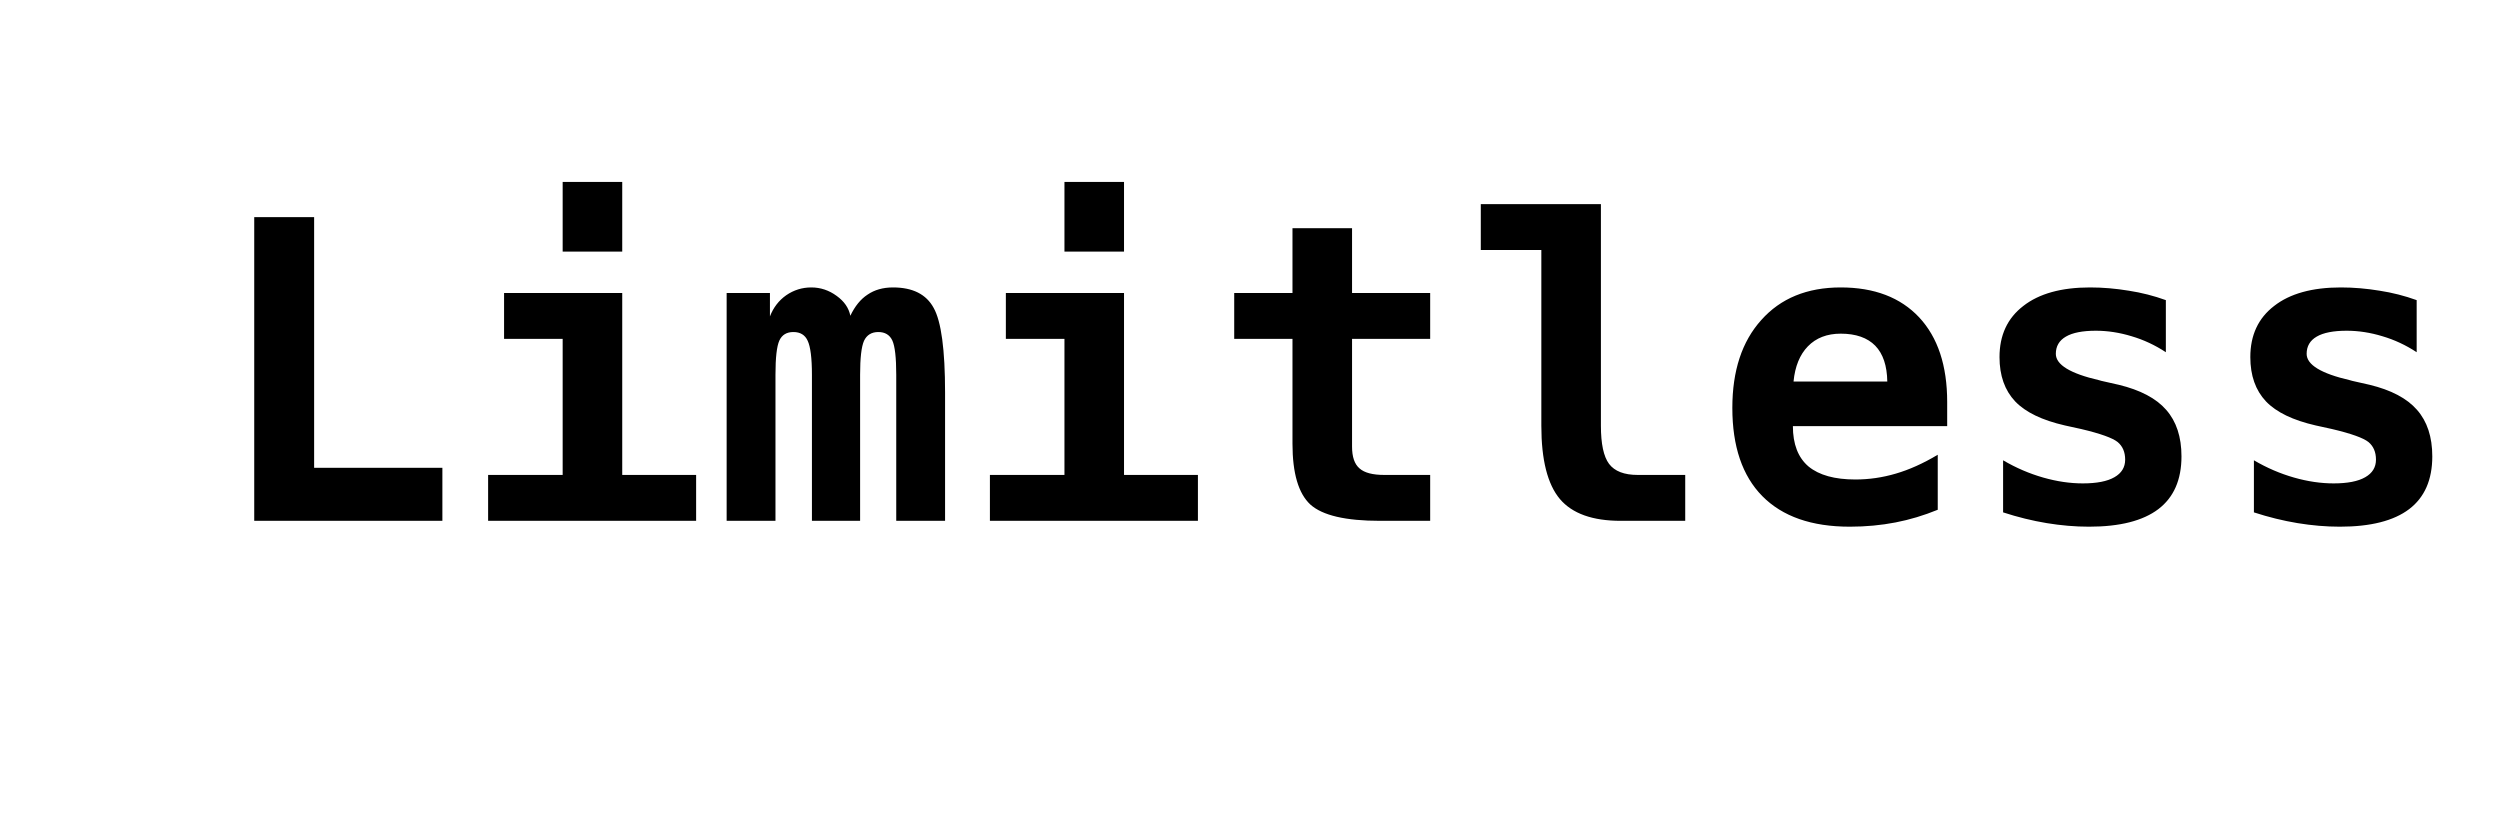
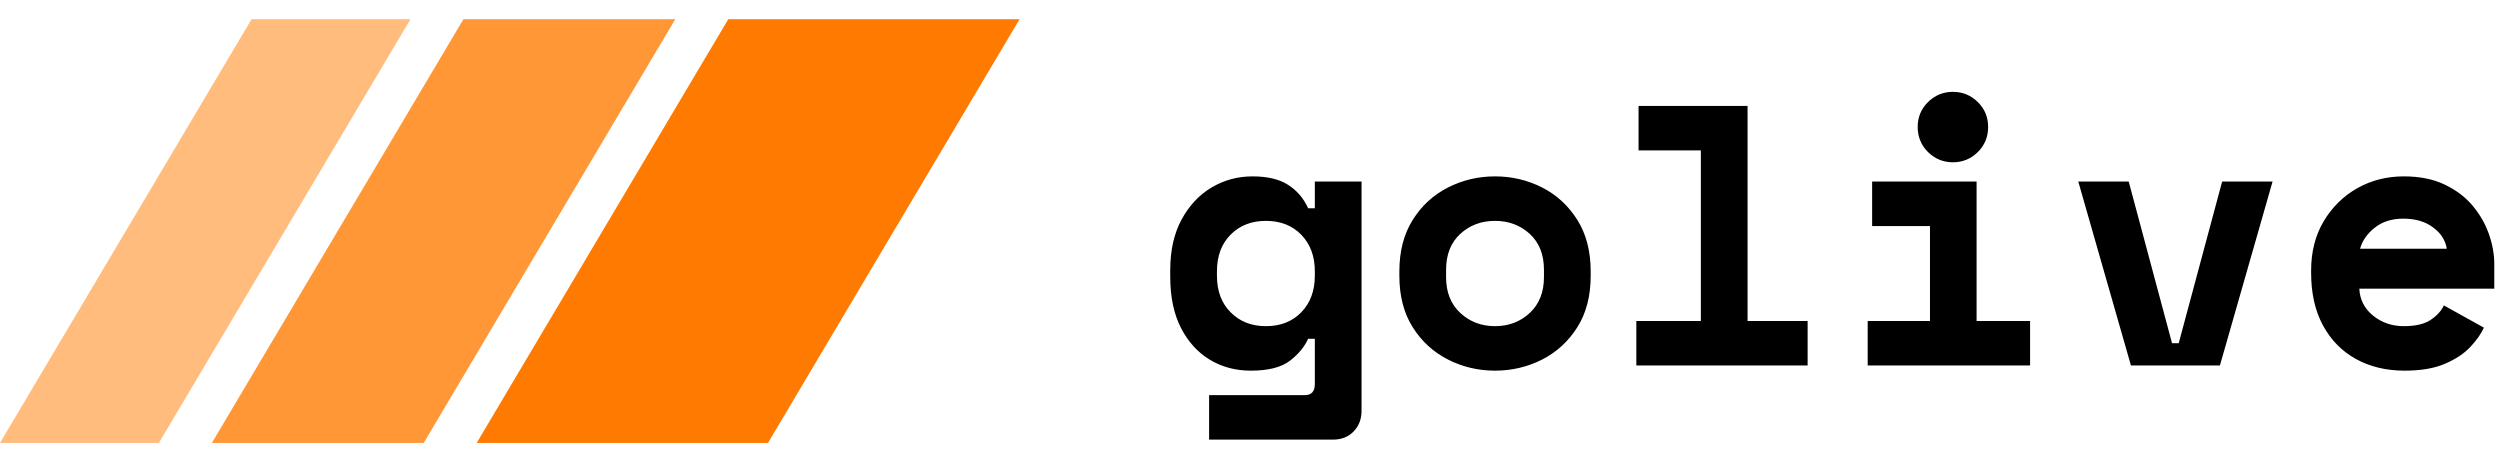
- <svg xmlns="http://www.w3.org/2000/svg" viewBox="0 0 120 40">
-   <text x="10" y="25" font-family="monospace" font-size="20" font-weight="bold" fill="#000">
-     Limitless
-   </text>
+ <svg xmlns="http://www.w3.org/2000/svg" data-logo="logo" viewBox="0 0 236 43">
+   <g id="logogram" transform="translate(0, 1) rotate(0) ">
+     <path d="M68.75 0.81H96.25L72.5 40.81H45L68.75 0.81Z" fill="#FF7A00" />
+     <path d="M43.75 0.81H63.75L40 40.81H20L43.75 0.81Z" fill="#FF9736" />
+     <path d="M23.75 0.81H38.75L15 40.81H0L23.75 0.81Z" fill="#FFBC7D" />
+   </g>
+   <g id="logotype" transform="translate(103, 1.5)">
+     <path fill="#000000" d="M22.84 40L11.14 40L11.14 35.80L20.18 35.80Q21.12 35.80 21.12 34.75L21.12 34.75L21.12 30.48L20.49 30.48Q19.97 31.63 18.76 32.56Q17.55 33.49 15.07 33.49L15.07 33.49Q12.93 33.49 11.21 32.46Q9.50 31.43 8.48 29.45Q7.47 27.47 7.47 24.63L7.47 24.63L7.47 24.00Q7.47 21.20 8.54 19.23Q9.61 17.25 11.37 16.20Q13.14 15.15 15.24 15.15L15.24 15.15Q17.34 15.15 18.58 15.94Q19.83 16.72 20.49 18.16L20.49 18.16L21.12 18.16L21.12 15.64L25.53 15.64L25.53 37.27Q25.53 38.46 24.78 39.23Q24.03 40 22.84 40L22.84 40ZM16.50 29.29L16.50 29.29Q18.57 29.29 19.84 27.98Q21.12 26.66 21.12 24.53L21.12 24.53L21.12 24.11Q21.12 21.98 19.84 20.66Q18.57 19.35 16.50 19.35L16.50 19.35Q14.47 19.35 13.18 20.64Q11.88 21.94 11.88 24.11L11.88 24.11L11.88 24.53Q11.88 26.70 13.18 27.99Q14.47 29.29 16.50 29.29ZM38.13 33.49L38.13 33.49Q35.75 33.49 33.69 32.44Q31.62 31.39 30.36 29.39Q29.10 27.40 29.10 24.53L29.10 24.53L29.10 24.11Q29.10 21.27 30.36 19.26Q31.62 17.25 33.69 16.20Q35.75 15.15 38.13 15.15L38.13 15.15Q40.51 15.15 42.58 16.20Q44.64 17.25 45.90 19.26Q47.16 21.27 47.16 24.11L47.16 24.11L47.16 24.53Q47.16 27.40 45.90 29.39Q44.64 31.39 42.58 32.44Q40.51 33.49 38.13 33.49ZM38.13 29.29L38.13 29.29Q40.06 29.29 41.40 28.05Q42.75 26.80 42.75 24.67L42.75 24.67L42.75 23.97Q42.75 21.80 41.40 20.57Q40.06 19.35 38.13 19.35L38.13 19.35Q36.20 19.35 34.86 20.57Q33.51 21.80 33.51 23.97L33.51 23.97L33.51 24.67Q33.51 26.80 34.86 28.05Q36.20 29.29 38.13 29.29ZM67.64 33L51.47 33L51.47 28.80L57.56 28.80L57.56 12.70L51.68 12.70L51.68 8.50L61.97 8.50L61.97 28.80L67.64 28.80L67.64 33ZM81.36 13.82L81.36 13.82Q79.99 13.82 79.01 12.86Q78.03 11.89 78.03 10.49L78.03 10.49Q78.03 9.09 79.01 8.13Q79.99 7.17 81.36 7.17L81.36 7.17Q82.72 7.17 83.70 8.13Q84.68 9.09 84.68 10.49L84.68 10.49Q84.68 11.89 83.70 12.86Q82.72 13.82 81.36 13.82ZM88.64 33L73.31 33L73.31 28.80L79.19 28.80L79.19 19.84L73.73 19.84L73.73 15.64L83.59 15.64L83.59 28.80L88.64 28.80L88.64 33ZM106.56 33L98.16 33L93.19 15.64L97.95 15.64L102.04 30.90L102.67 30.90L106.77 15.64L111.53 15.64L106.56 33ZM123.99 33.49L123.99 33.49Q121.40 33.49 119.40 32.39Q117.41 31.29 116.29 29.22Q115.17 27.16 115.17 24.25L115.17 24.25L115.17 24.04Q115.17 21.38 116.36 19.38Q117.55 17.39 119.52 16.27Q121.50 15.15 123.92 15.15L123.92 15.15Q126.16 15.15 127.77 15.92Q129.38 16.69 130.41 17.91Q131.44 19.14 131.95 20.59Q132.46 22.04 132.46 23.41L132.46 23.41L132.46 25.75L119.72 25.75Q119.79 27.29 121.01 28.29Q122.24 29.29 123.92 29.29L123.92 29.29Q125.56 29.29 126.45 28.70Q127.35 28.10 127.70 27.33L127.70 27.33L131.48 29.43Q131.09 30.30 130.20 31.25Q129.31 32.20 127.80 32.84Q126.30 33.49 123.99 33.49ZM119.79 21.98L119.79 21.98L127.98 21.98Q127.77 20.75 126.66 19.95Q125.56 19.14 123.88 19.14L123.88 19.14Q122.24 19.14 121.17 20.00Q120.10 20.85 119.79 21.98Z" />
+   </g>
</svg>
